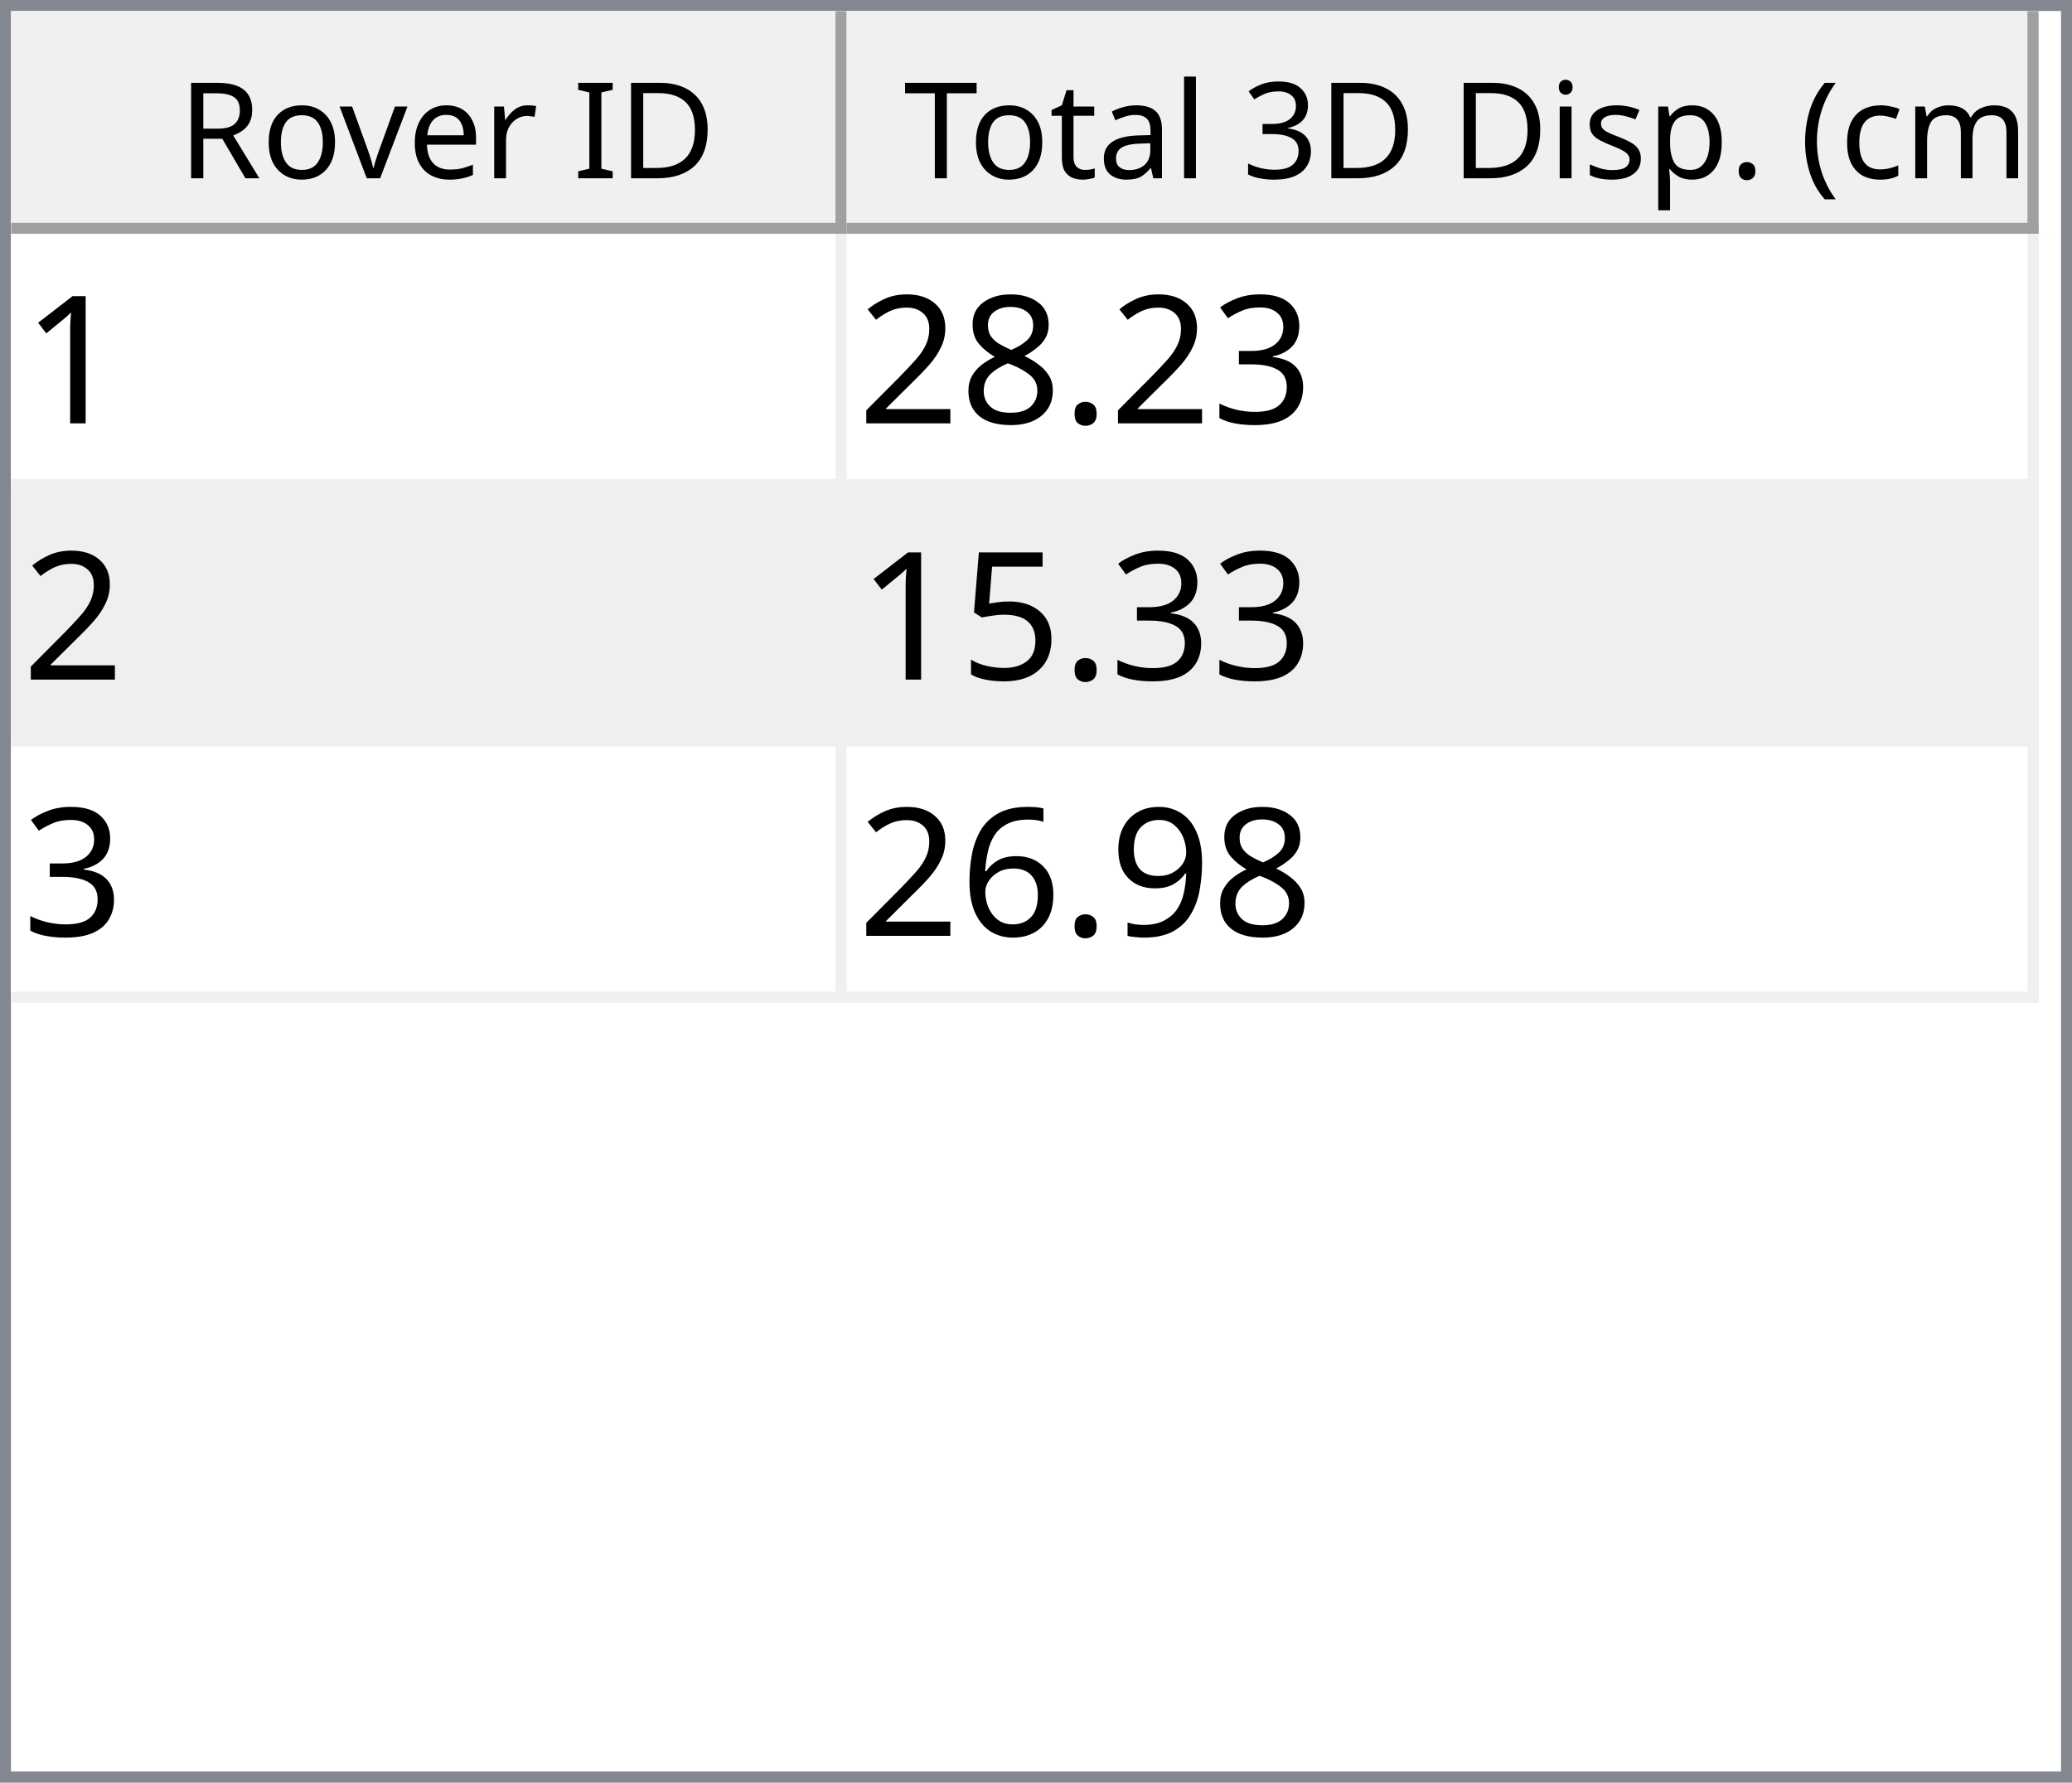
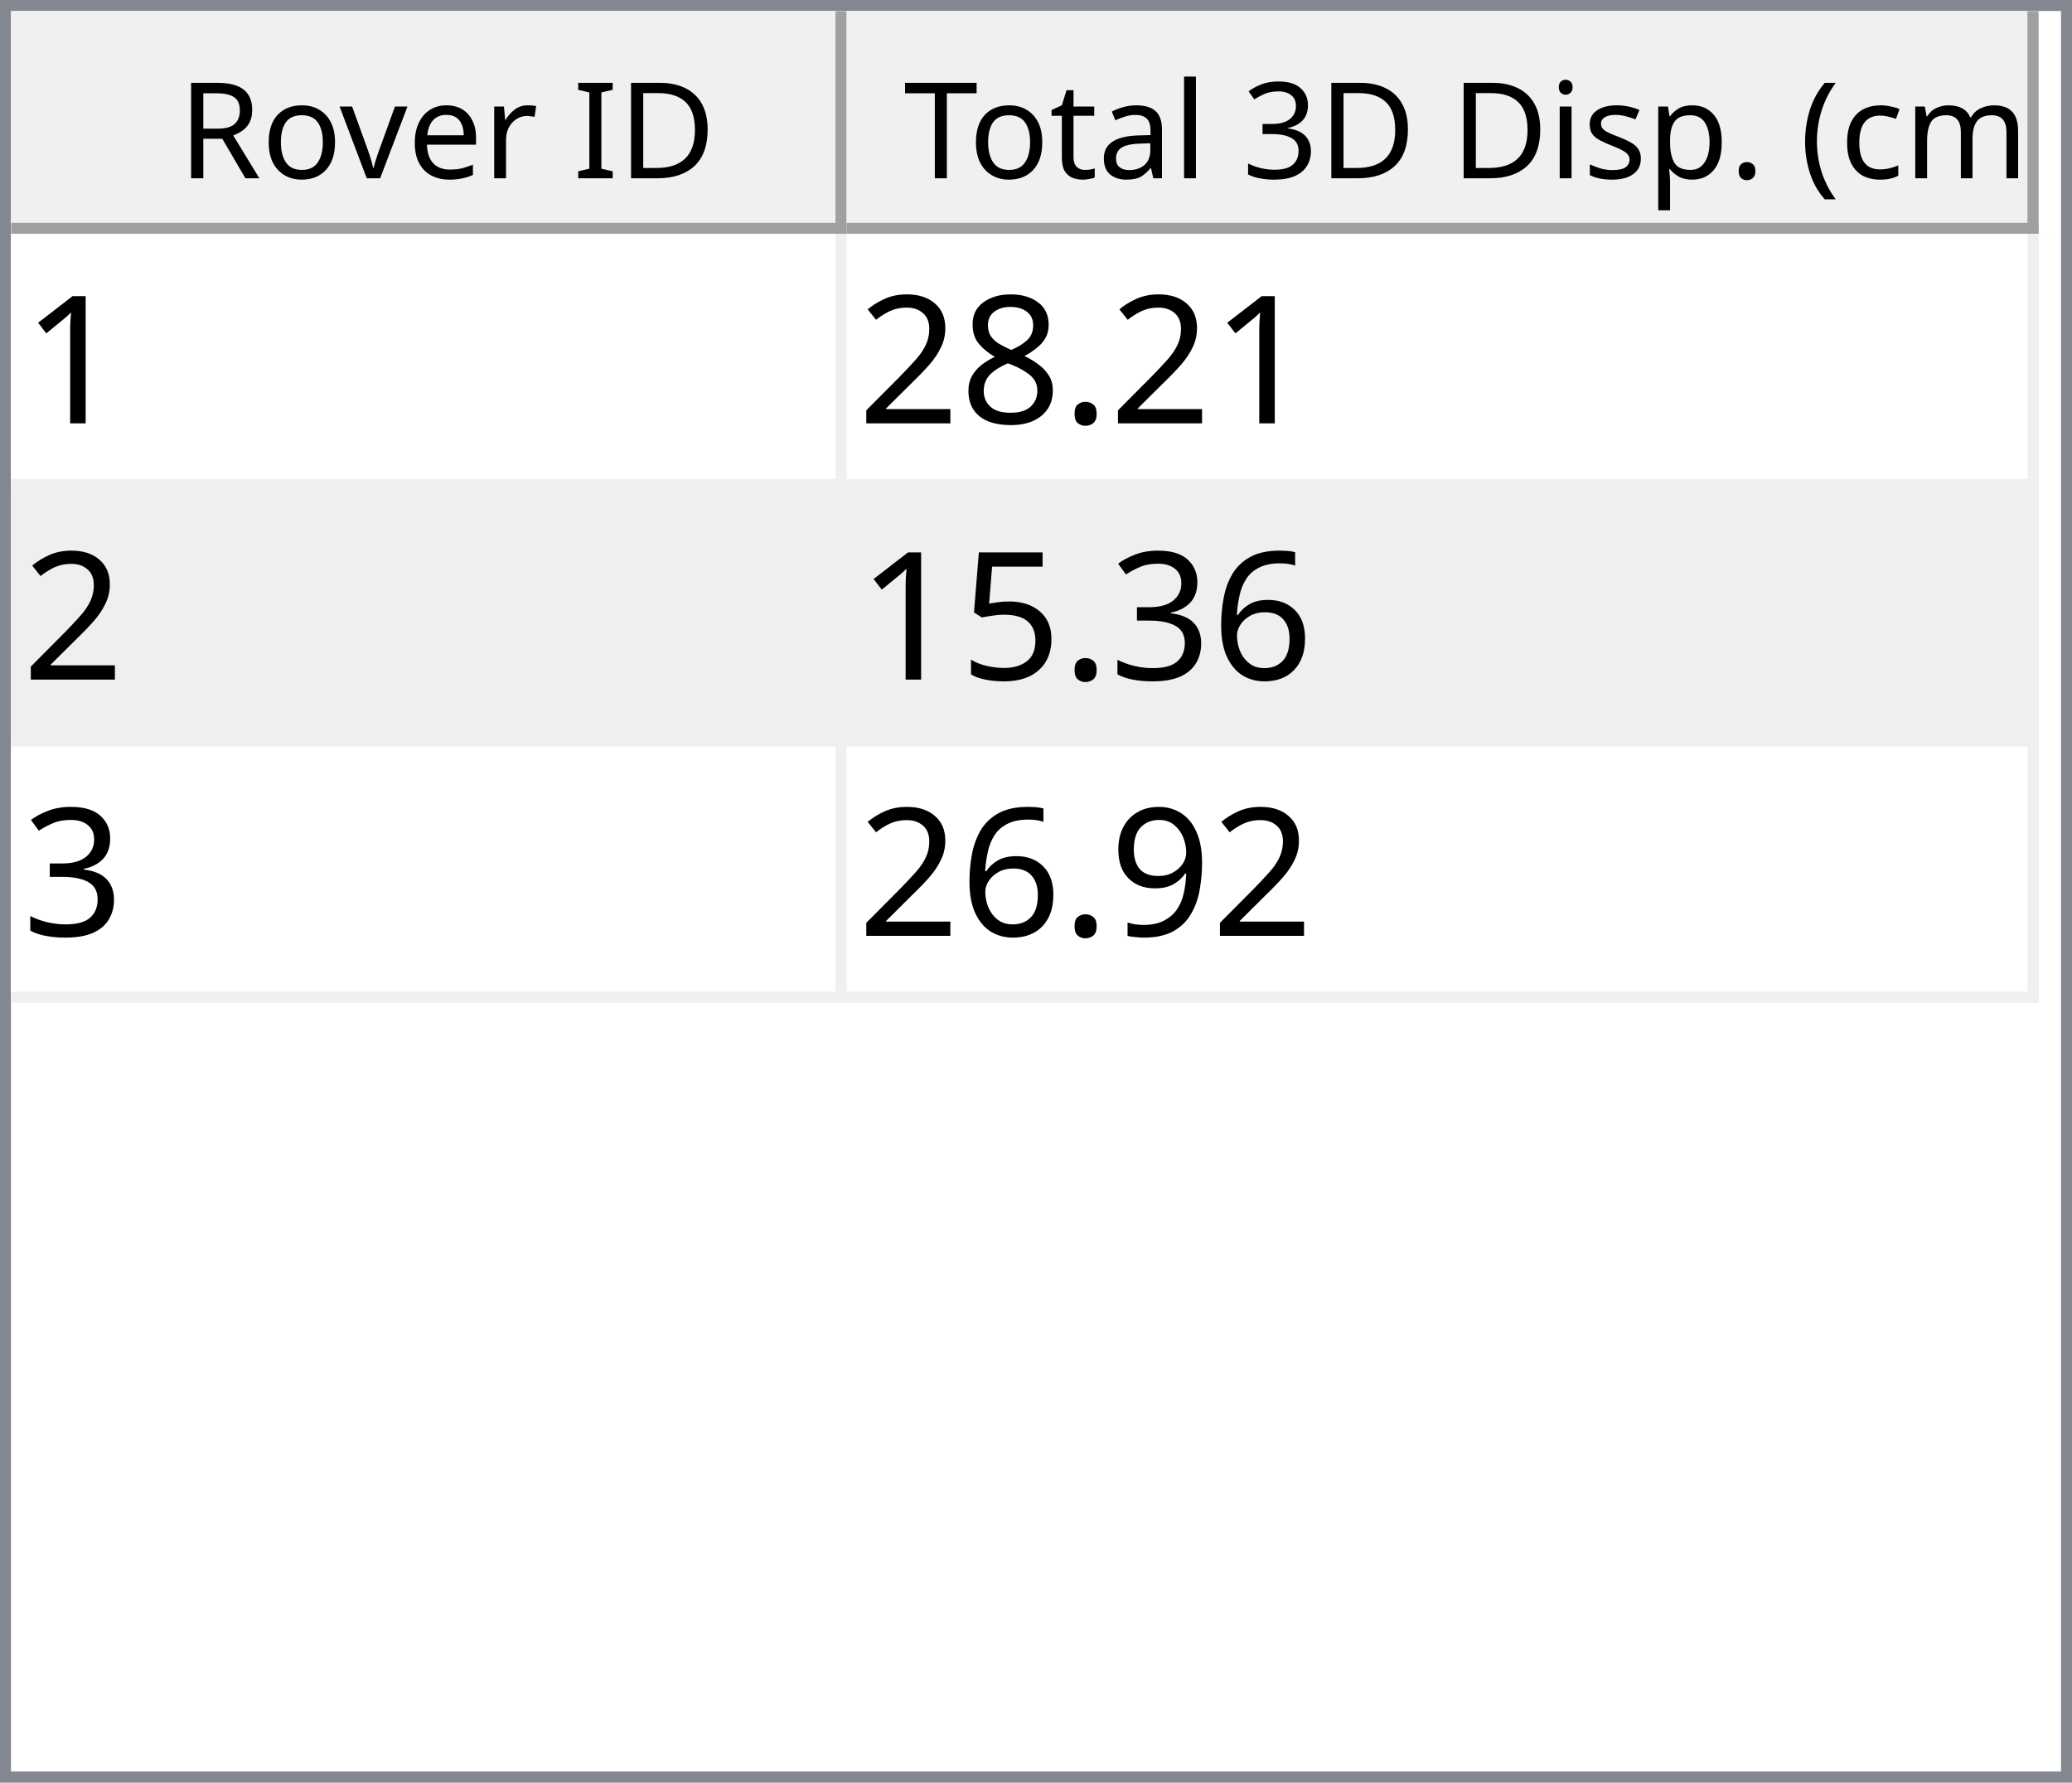
<svg xmlns="http://www.w3.org/2000/svg" style="fill-opacity:1; color-rendering:auto; color-interpolation:auto; text-rendering:auto; stroke:black; stroke-linecap:square; stroke-miterlimit:10; shape-rendering:auto; stroke-opacity:1; fill:black; stroke-dasharray:none; font-weight:normal; stroke-width:1; font-family:'Dialog'; font-style:normal; stroke-linejoin:miter; font-size:12px; stroke-dashoffset:0; image-rendering:auto;" width="186" height="160">
  <defs id="genericDefs" />
  <g>
    <defs id="defs1">
      <clipPath clipPathUnits="userSpaceOnUse" id="clipPath1">
        <path d="M0 0 L186 0 L186 160 L0 160 L0 0 Z" />
      </clipPath>
      <clipPath clipPathUnits="userSpaceOnUse" id="clipPath2">
        <path d="M0 0 L0 160 L186 160 L186 0 Z" />
      </clipPath>
      <clipPath clipPathUnits="userSpaceOnUse" id="clipPath3">
        <path d="M0 0 L0 20 L184 20 L184 0 Z" />
      </clipPath>
      <clipPath clipPathUnits="userSpaceOnUse" id="clipPath4">
        <path d="M0 0 L0 20 L75 20 L75 0 Z" />
      </clipPath>
      <clipPath clipPathUnits="userSpaceOnUse" id="clipPath5">
        <path d="M1 1 L1 19 L74 19 L74 1 Z" />
      </clipPath>
      <clipPath clipPathUnits="userSpaceOnUse" id="clipPath6">
        <path d="M0 0 L0 18 L73 18 L73 0 Z" />
      </clipPath>
      <clipPath clipPathUnits="userSpaceOnUse" id="clipPath7">
        <path d="M-0.5 -0.5 L-0.5 19.5 L74.5 19.5 L74.5 -0.5 Z" />
      </clipPath>
      <clipPath clipPathUnits="userSpaceOnUse" id="clipPath8">
        <path d="M0 0 L0 20 L107 20 L107 0 Z" />
      </clipPath>
      <clipPath clipPathUnits="userSpaceOnUse" id="clipPath9">
        <path d="M1 1 L1 19 L106 19 L106 1 Z" />
      </clipPath>
      <clipPath clipPathUnits="userSpaceOnUse" id="clipPath10">
        <path d="M0 0 L0 18 L105 18 L105 0 Z" />
      </clipPath>
      <clipPath clipPathUnits="userSpaceOnUse" id="clipPath11">
        <path d="M-0.5 -0.5 L-0.5 19.5 L106.5 19.5 L106.5 -0.5 Z" />
      </clipPath>
      <clipPath clipPathUnits="userSpaceOnUse" id="clipPath12">
        <path d="M0 0 L0 138 L184 138 L184 0 Z" />
      </clipPath>
      <clipPath clipPathUnits="userSpaceOnUse" id="clipPath13">
        <path d="M0 0 L0 69 L182 69 L182 0 Z" />
      </clipPath>
      <clipPath clipPathUnits="userSpaceOnUse" id="clipPath14">
        <path d="M-0.5 -0.5 L-0.5 68.5 L181.5 68.5 L181.5 -0.5 Z" />
      </clipPath>
      <clipPath clipPathUnits="userSpaceOnUse" id="clipPath15">
        <path d="M0 0 L0 22 L74 22 L74 0 Z" />
      </clipPath>
      <clipPath clipPathUnits="userSpaceOnUse" id="clipPath16">
        <path d="M0 0 L0 22 L106 22 L106 0 Z" />
      </clipPath>
      <font horiz-adv-x="64.551" id="font1">
        <font-face ascent="107.91" descent="25.098" units-per-em="100" style="font-style:normal; font-family:Segoe UI; font-weight:normal;" />
        <missing-glyph horiz-adv-x="64.551" d="M8.109 0 L8.109 68.266 L56.453 68.266 L56.453 0 L8.109 0 ZM15.328 7.234 L49.219 7.234 L49.219 61.031 L15.328 61.031 L15.328 7.234 Z" />
        <glyph unicode="D" horiz-adv-x="70.117" d="M9.188 0 L9.188 70.016 L28.516 70.016 Q65.531 70.016 65.531 35.891 Q65.531 19.672 55.25 9.836 Q44.969 0 27.734 0 L9.188 0 ZM17.391 62.594 L17.391 7.422 L27.828 7.422 Q41.609 7.422 49.273 14.797 Q56.938 22.172 56.938 35.688 Q56.938 62.594 28.328 62.594 L17.391 62.594 Z" />
        <glyph unicode="I" horiz-adv-x="26.611" d="M17.391 0 L9.188 0 L9.188 70.016 L17.391 70.016 L17.391 0 Z" />
        <glyph unicode=" " horiz-adv-x="27.393" d="" />
        <glyph unicode="r" horiz-adv-x="34.766" d="M34.188 41.891 Q32.078 43.5 28.125 43.5 Q23 43.5 19.555 38.672 Q16.109 33.844 16.109 25.484 L16.109 0 L8.109 0 L8.109 50 L16.109 50 L16.109 39.703 L16.312 39.703 Q18.016 44.969 21.531 47.922 Q25.047 50.875 29.391 50.875 Q32.516 50.875 34.188 50.203 L34.188 41.891 Z" />
        <glyph unicode="e" horiz-adv-x="52.295" d="M48.297 23 L12.984 23 Q13.188 14.656 17.484 10.109 Q21.781 5.562 29.297 5.562 Q37.75 5.562 44.828 11.141 L44.828 3.609 Q38.234 -1.172 27.391 -1.172 Q16.797 -1.172 10.742 5.641 Q4.688 12.453 4.688 24.812 Q4.688 36.469 11.305 43.82 Q17.922 51.172 27.734 51.172 Q37.547 51.172 42.922 44.828 Q48.297 38.484 48.297 27.203 L48.297 23 ZM40.094 29.781 Q40.047 36.719 36.75 40.578 Q33.453 44.438 27.594 44.438 Q21.922 44.438 17.969 40.383 Q14.016 36.328 13.094 29.781 L40.094 29.781 Z" />
        <glyph unicode="v" horiz-adv-x="47.9" d="M47.406 50 L27.484 0 L19.625 0 L0.688 50 L9.469 50 L22.172 13.672 Q23.578 9.672 23.922 6.688 L24.125 6.688 Q24.609 10.453 25.688 13.484 L38.969 50 L47.406 50 Z" />
        <glyph unicode="o" horiz-adv-x="58.594" d="M29 -1.172 Q17.922 -1.172 11.305 5.836 Q4.688 12.844 4.688 24.422 Q4.688 37.016 11.57 44.094 Q18.453 51.172 30.172 51.172 Q41.359 51.172 47.633 44.289 Q53.906 37.406 53.906 25.203 Q53.906 13.234 47.141 6.031 Q40.375 -1.172 29 -1.172 ZM29.594 44.438 Q21.875 44.438 17.383 39.188 Q12.891 33.938 12.891 24.703 Q12.891 15.828 17.43 10.695 Q21.969 5.562 29.594 5.562 Q37.359 5.562 41.531 10.594 Q45.703 15.625 45.703 24.906 Q45.703 34.281 41.531 39.359 Q37.359 44.438 29.594 44.438 Z" />
        <glyph unicode="R" horiz-adv-x="59.814" d="M59.375 0 L49.609 0 L37.891 19.625 Q36.281 22.359 34.766 24.289 Q33.25 26.219 31.664 27.438 Q30.078 28.656 28.25 29.219 Q26.422 29.781 24.125 29.781 L17.391 29.781 L17.391 0 L9.188 0 L9.188 70.016 L30.078 70.016 Q34.672 70.016 38.555 68.867 Q42.438 67.719 45.289 65.375 Q48.141 63.031 49.758 59.547 Q51.375 56.062 51.375 51.375 Q51.375 47.703 50.273 44.656 Q49.172 41.609 47.148 39.211 Q45.125 36.812 42.266 35.133 Q39.406 33.453 35.844 32.516 L35.844 32.328 Q37.594 31.547 38.891 30.547 Q40.188 29.547 41.359 28.18 Q42.531 26.812 43.68 25.078 Q44.828 23.344 46.234 21.047 L59.375 0 ZM17.391 62.594 L17.391 37.203 L28.516 37.203 Q31.594 37.203 34.203 38.133 Q36.812 39.062 38.719 40.797 Q40.625 42.531 41.703 45.047 Q42.781 47.562 42.781 50.688 Q42.781 56.297 39.141 59.445 Q35.5 62.594 28.609 62.594 L17.391 62.594 Z" />
        <glyph unicode=")" horiz-adv-x="30.176" d="M8.297 -15.922 L1.172 -15.922 Q16.406 2.344 16.406 26.812 Q16.406 51.469 1.078 70.016 L8.297 70.016 Q23.531 52.156 23.531 26.703 Q23.531 1.375 8.297 -15.922 Z" />
        <glyph unicode="m" horiz-adv-x="86.133" d="M79.109 0 L71.094 0 L71.094 28.719 Q71.094 37.016 68.531 40.727 Q65.969 44.438 59.906 44.438 Q54.781 44.438 51.195 39.75 Q47.609 35.062 47.609 28.516 L47.609 0 L39.594 0 L39.594 29.688 Q39.594 44.438 28.219 44.438 Q22.953 44.438 19.531 40.016 Q16.109 35.594 16.109 28.516 L16.109 0 L8.109 0 L8.109 50 L16.109 50 L16.109 42.094 L16.312 42.094 Q21.625 51.172 31.844 51.172 Q36.969 51.172 40.773 48.312 Q44.578 45.453 46 40.828 Q51.562 51.172 62.594 51.172 Q79.109 51.172 79.109 30.812 L79.109 0 Z" />
        <glyph unicode="c" horiz-adv-x="46.191" d="M42.188 2.297 Q36.422 -1.172 28.516 -1.172 Q17.828 -1.172 11.258 5.789 Q4.688 12.75 4.688 23.828 Q4.688 36.188 11.766 43.68 Q18.844 51.172 30.672 51.172 Q37.25 51.172 42.281 48.734 L42.281 40.531 Q36.719 44.438 30.375 44.438 Q22.703 44.438 17.797 38.945 Q12.891 33.453 12.891 24.516 Q12.891 15.719 17.508 10.641 Q22.125 5.562 29.891 5.562 Q36.422 5.562 42.188 9.906 L42.188 2.297 Z" />
        <glyph unicode="(" horiz-adv-x="30.176" d="M29.109 -15.922 L21.969 -15.922 Q6.844 1.375 6.844 26.703 Q6.844 52.156 21.969 70.016 L29.203 70.016 Q13.875 51.469 13.875 26.812 Q13.875 2.344 29.109 -15.922 Z" />
        <glyph unicode="." horiz-adv-x="21.68" d="M10.891 -1.078 Q8.641 -1.078 7.055 0.539 Q5.469 2.156 5.469 4.391 Q5.469 6.641 7.055 8.273 Q8.641 9.906 10.891 9.906 Q13.188 9.906 14.797 8.273 Q16.406 6.641 16.406 4.391 Q16.406 2.156 14.797 0.539 Q13.188 -1.078 10.891 -1.078 Z" />
        <glyph unicode="p" horiz-adv-x="58.789" d="M16.312 7.234 L16.109 7.234 L16.109 -23 L8.109 -23 L8.109 50 L16.109 50 L16.109 41.219 L16.312 41.219 Q22.219 51.172 33.594 51.172 Q43.266 51.172 48.688 44.461 Q54.109 37.75 54.109 26.469 Q54.109 13.922 48 6.375 Q41.891 -1.172 31.297 -1.172 Q21.578 -1.172 16.312 7.234 ZM16.109 27.391 L16.109 20.406 Q16.109 14.203 20.141 9.883 Q24.172 5.562 30.375 5.562 Q37.641 5.562 41.773 11.133 Q45.906 16.703 45.906 26.609 Q45.906 34.969 42.047 39.703 Q38.188 44.438 31.594 44.438 Q24.609 44.438 20.359 39.578 Q16.109 34.719 16.109 27.391 Z" />
        <glyph unicode="s" horiz-adv-x="42.432" d="M5.078 1.812 L5.078 10.406 Q11.625 5.562 19.484 5.562 Q30.031 5.562 30.031 12.594 Q30.031 14.594 29.125 15.992 Q28.219 17.391 26.68 18.461 Q25.141 19.531 23.07 20.383 Q21 21.234 18.609 22.172 Q15.281 23.484 12.766 24.828 Q10.25 26.172 8.57 27.859 Q6.891 29.547 6.031 31.695 Q5.172 33.844 5.172 36.719 Q5.172 40.234 6.789 42.945 Q8.406 45.656 11.086 47.484 Q13.766 49.312 17.211 50.242 Q20.656 51.172 24.312 51.172 Q30.812 51.172 35.938 48.922 L35.938 40.828 Q30.422 44.438 23.25 44.438 Q21 44.438 19.195 43.922 Q17.391 43.406 16.094 42.477 Q14.797 41.547 14.086 40.258 Q13.375 38.969 13.375 37.406 Q13.375 35.453 14.086 34.133 Q14.797 32.812 16.164 31.789 Q17.531 30.766 19.484 29.938 Q21.438 29.109 23.922 28.125 Q27.25 26.859 29.883 25.516 Q32.516 24.172 34.375 22.484 Q36.234 20.797 37.234 18.602 Q38.234 16.406 38.234 13.375 Q38.234 9.672 36.602 6.938 Q34.969 4.203 32.234 2.398 Q29.5 0.594 25.93 -0.289 Q22.359 -1.172 18.453 -1.172 Q10.75 -1.172 5.078 1.812 Z" />
        <glyph unicode="i" horiz-adv-x="24.219" d="M12.203 62.703 Q10.062 62.703 8.547 64.164 Q7.031 65.625 7.031 67.875 Q7.031 70.125 8.547 71.609 Q10.062 73.094 12.203 73.094 Q14.406 73.094 15.945 71.609 Q17.484 70.125 17.484 67.875 Q17.484 65.719 15.945 64.211 Q14.406 62.703 12.203 62.703 ZM16.109 0 L8.109 0 L8.109 50 L16.109 50 L16.109 0 Z" />
        <glyph unicode="3" horiz-adv-x="53.906" d="M46.531 19.828 Q46.531 15.094 44.75 11.211 Q42.969 7.328 39.719 4.57 Q36.469 1.812 31.93 0.297 Q27.391 -1.219 21.922 -1.219 Q11.922 -1.219 6 2.594 L6 11.188 Q13.094 5.609 22.219 5.609 Q25.875 5.609 28.828 6.539 Q31.781 7.469 33.906 9.227 Q36.031 10.984 37.18 13.477 Q38.328 15.969 38.328 19.094 Q38.328 32.812 18.797 32.812 L12.984 32.812 L12.984 39.594 L18.5 39.594 Q35.797 39.594 35.797 52.484 Q35.797 64.406 22.609 64.406 Q15.188 64.406 8.688 59.422 L8.688 67.188 Q15.375 71.188 24.609 71.188 Q29 71.188 32.57 69.969 Q36.141 68.75 38.68 66.555 Q41.219 64.359 42.609 61.281 Q44 58.203 44 54.5 Q44 40.672 30.031 36.719 L30.031 36.531 Q33.594 36.141 36.625 34.797 Q39.656 33.453 41.852 31.305 Q44.047 29.156 45.289 26.25 Q46.531 23.344 46.531 19.828 Z" />
        <glyph unicode="l" horiz-adv-x="24.219" d="M16.109 0 L8.109 0 L8.109 74.031 L16.109 74.031 L16.109 0 Z" />
        <glyph unicode="a" horiz-adv-x="50.879" d="M43.891 0 L35.891 0 L35.891 7.812 L35.688 7.812 Q30.469 -1.172 20.312 -1.172 Q12.844 -1.172 8.617 2.781 Q4.391 6.734 4.391 13.281 Q4.391 27.297 20.906 29.594 L35.891 31.688 Q35.891 44.438 25.594 44.438 Q16.547 44.438 9.281 38.281 L9.281 46.484 Q16.656 51.172 26.266 51.172 Q43.891 51.172 43.891 32.516 L43.891 0 ZM35.891 25.297 L23.828 23.641 Q18.266 22.859 15.43 20.875 Q12.594 18.891 12.594 13.875 Q12.594 10.203 15.211 7.883 Q17.828 5.562 22.172 5.562 Q28.125 5.562 32.008 9.742 Q35.891 13.922 35.891 20.312 L35.891 25.297 Z" />
        <glyph unicode="t" horiz-adv-x="33.887" d="M31.297 0.484 Q28.469 -1.078 23.828 -1.078 Q10.688 -1.078 10.688 13.578 L10.688 43.172 L2.094 43.172 L2.094 50 L10.688 50 L10.688 62.203 L18.703 64.797 L18.703 50 L31.297 50 L31.297 43.172 L18.703 43.172 L18.703 14.984 Q18.703 9.969 20.414 7.82 Q22.125 5.672 26.078 5.672 Q29.109 5.672 31.297 7.328 L31.297 0.484 Z" />
        <glyph unicode="T" horiz-adv-x="52.393" d="M50.594 62.594 L30.375 62.594 L30.375 0 L22.172 0 L22.172 62.594 L2 62.594 L2 70.016 L50.594 70.016 L50.594 62.594 Z" />
      </font>
      <font horiz-adv-x="75.0" id="font2">
        <font-face ascent="100.537" descent="21.973" units-per-em="100" style="font-style:normal; font-family:sans-serif; font-weight:normal;" />
        <missing-glyph horiz-adv-x="75.0" d="M12.5 0 L12.5 62.5 L62.5 62.5 L62.5 0 L12.5 0 ZM14.062 1.562 L60.938 1.562 L60.938 60.938 L14.062 60.938 L14.062 1.562 Z" />
        <glyph unicode="1" horiz-adv-x="55.615" d="M37.25 0 L28.469 0 L28.469 56 Q25.297 52.984 20.141 49.953 Q14.984 46.922 10.891 45.406 L10.891 53.906 Q18.266 57.375 23.781 62.305 Q29.297 67.234 31.594 71.875 L37.25 71.875 L37.25 0 Z" />
-         <glyph unicode="3" horiz-adv-x="55.615" d="M4.203 18.891 L12.984 20.062 Q14.5 12.594 18.141 9.297 Q21.781 6 27 6 Q33.203 6 37.477 10.297 Q41.75 14.594 41.75 20.953 Q41.75 27 37.797 30.93 Q33.844 34.859 27.734 34.859 Q25.25 34.859 21.531 33.891 L22.516 41.609 Q23.391 41.5 23.922 41.5 Q29.547 41.5 34.039 44.43 Q38.531 47.359 38.531 53.469 Q38.531 58.297 35.258 61.477 Q31.984 64.656 26.812 64.656 Q21.688 64.656 18.266 61.43 Q14.844 58.203 13.875 51.766 L5.078 53.328 Q6.688 62.156 12.398 67.016 Q18.109 71.875 26.609 71.875 Q32.469 71.875 37.398 69.359 Q42.328 66.844 44.945 62.5 Q47.562 58.156 47.562 53.266 Q47.562 48.641 45.07 44.828 Q42.578 41.016 37.703 38.766 Q44.047 37.312 47.562 32.695 Q51.078 28.078 51.078 21.141 Q51.078 11.766 44.242 5.25 Q37.406 -1.266 26.953 -1.266 Q17.531 -1.266 11.305 4.352 Q5.078 9.969 4.203 18.891 Z" />
        <glyph unicode="." horiz-adv-x="27.783" d="M9.078 0 L9.078 10.016 L19.094 10.016 L19.094 0 L9.078 0 Z" />
        <glyph unicode="8" horiz-adv-x="55.615" d="M17.672 38.812 Q12.203 40.828 9.57 44.539 Q6.938 48.25 6.938 53.422 Q6.938 61.234 12.555 66.555 Q18.172 71.875 27.484 71.875 Q36.859 71.875 42.578 66.43 Q48.297 60.984 48.297 53.172 Q48.297 48.188 45.68 44.508 Q43.062 40.828 37.75 38.812 Q44.344 36.672 47.781 31.883 Q51.219 27.094 51.219 20.453 Q51.219 11.281 44.727 5.031 Q38.234 -1.219 27.641 -1.219 Q17.047 -1.219 10.547 5.055 Q4.047 11.328 4.047 20.703 Q4.047 27.688 7.594 32.398 Q11.141 37.109 17.672 38.812 ZM15.922 53.719 Q15.922 48.641 19.195 45.414 Q22.469 42.188 27.688 42.188 Q32.766 42.188 36.016 45.383 Q39.266 48.578 39.266 53.219 Q39.266 58.062 35.914 61.359 Q32.562 64.656 27.594 64.656 Q22.562 64.656 19.242 61.43 Q15.922 58.203 15.922 53.719 ZM13.094 20.656 Q13.094 16.891 14.875 13.375 Q16.656 9.859 20.172 7.93 Q23.688 6 27.734 6 Q34.031 6 38.133 10.055 Q42.234 14.109 42.234 20.359 Q42.234 26.703 38.016 30.859 Q33.797 35.016 27.438 35.016 Q21.234 35.016 17.164 30.914 Q13.094 26.812 13.094 20.656 Z" />
        <glyph unicode="2" horiz-adv-x="55.615" d="M50.344 8.453 L50.344 0 L3.031 0 Q2.938 3.172 4.047 6.109 Q5.859 10.938 9.836 15.625 Q13.812 20.312 21.344 26.469 Q33.016 36.031 37.117 41.625 Q41.219 47.219 41.219 52.203 Q41.219 57.422 37.477 61.008 Q33.734 64.594 27.734 64.594 Q21.391 64.594 17.578 60.789 Q13.766 56.984 13.719 50.25 L4.688 51.172 Q5.609 61.281 11.664 66.578 Q17.719 71.875 27.938 71.875 Q38.234 71.875 44.242 66.164 Q50.25 60.453 50.25 52 Q50.25 47.703 48.492 43.555 Q46.734 39.406 42.656 34.812 Q38.578 30.219 29.109 22.219 Q21.188 15.578 18.945 13.211 Q16.703 10.844 15.234 8.453 L50.344 8.453 Z" />
+         <glyph unicode="6" horiz-adv-x="55.615" d="M49.75 54.047 L41.016 53.375 Q39.844 58.547 37.703 60.891 Q34.125 64.656 28.906 64.656 Q24.703 64.656 21.531 62.312 Q17.391 59.281 14.992 53.469 Q12.594 47.656 12.5 36.922 Q15.672 41.75 20.266 44.094 Q24.859 46.438 29.891 46.438 Q38.672 46.438 44.852 39.969 Q51.031 33.5 51.031 23.25 Q51.031 16.5 48.125 10.719 Q45.219 4.938 40.141 1.859 Q35.062 -1.219 28.609 -1.219 Q17.625 -1.219 10.695 6.859 Q3.766 14.938 3.766 33.5 Q3.766 54.25 11.422 63.672 Q18.109 71.875 29.438 71.875 Q37.891 71.875 43.289 67.141 Q48.688 62.406 49.75 54.047 ZM13.875 23.188 Q13.875 18.656 15.797 14.508 Q17.719 10.359 21.188 8.18 Q24.656 6 28.469 6 Q34.031 6 38.039 10.492 Q42.047 14.984 42.047 22.703 Q42.047 30.125 38.086 34.398 Q34.125 38.672 28.125 38.672 Q22.172 38.672 18.023 34.398 Q13.875 30.125 13.875 23.188 Z" />
+         <glyph unicode="3" horiz-adv-x="55.615" d="M4.203 18.891 L12.984 20.062 Q14.5 12.594 18.141 9.297 Q21.781 6 27 6 Q33.203 6 37.477 10.297 Q41.75 14.594 41.75 20.953 Q41.75 27 37.797 30.93 Q33.844 34.859 27.734 34.859 Q25.25 34.859 21.531 33.891 L22.516 41.609 Q23.391 41.5 23.922 41.5 Q29.547 41.5 34.039 44.43 Q38.531 47.359 38.531 53.469 Q38.531 58.297 35.258 61.477 Q31.984 64.656 26.812 64.656 Q21.688 64.656 18.266 61.43 Q14.844 58.203 13.875 51.766 L5.078 53.328 Q6.688 62.156 12.398 67.016 Q18.109 71.875 26.609 71.875 Q32.469 71.875 37.398 69.359 Q42.328 66.844 44.945 62.5 Q47.562 58.156 47.562 53.266 Q47.562 48.641 45.07 44.828 Q42.578 41.016 37.703 38.766 Q44.047 37.312 47.562 32.695 Q51.078 28.078 51.078 21.141 Q51.078 11.766 44.242 5.25 Q37.406 -1.266 26.953 -1.266 Q17.531 -1.266 11.305 4.352 Q5.078 9.969 4.203 18.891 Z" />
        <glyph unicode="5" horiz-adv-x="55.615" d="M4.156 18.75 L13.375 19.531 Q14.406 12.797 18.141 9.398 Q21.875 6 27.156 6 Q33.5 6 37.891 10.789 Q42.281 15.578 42.281 23.484 Q42.281 31 38.062 35.352 Q33.844 39.703 27 39.703 Q22.75 39.703 19.336 37.773 Q15.922 35.844 13.969 32.766 L5.719 33.844 L12.641 70.609 L48.25 70.609 L48.25 62.203 L19.672 62.203 L15.828 42.969 Q22.266 47.469 29.344 47.469 Q38.719 47.469 45.164 40.969 Q51.609 34.469 51.609 24.266 Q51.609 14.547 45.953 7.469 Q39.062 -1.219 27.156 -1.219 Q17.391 -1.219 11.211 4.25 Q5.031 9.719 4.156 18.75 Z" />
        <glyph unicode="9" horiz-adv-x="55.615" d="M5.469 16.547 L13.922 17.328 Q14.984 11.375 18.016 8.688 Q21.047 6 25.781 6 Q29.828 6 32.883 7.859 Q35.938 9.719 37.891 12.82 Q39.844 15.922 41.164 21.195 Q42.484 26.469 42.484 31.938 Q42.484 32.516 42.438 33.688 Q39.797 29.5 35.234 26.883 Q30.672 24.266 25.344 24.266 Q16.453 24.266 10.305 30.711 Q4.156 37.156 4.156 47.703 Q4.156 58.594 10.578 65.234 Q17 71.875 26.656 71.875 Q33.641 71.875 39.43 68.117 Q45.219 64.359 48.219 57.398 Q51.219 50.438 51.219 37.25 Q51.219 23.531 48.242 15.406 Q45.266 7.281 39.383 3.031 Q33.5 -1.219 25.594 -1.219 Q17.188 -1.219 11.867 3.445 Q6.547 8.109 5.469 16.547 ZM41.453 48.141 Q41.453 55.719 37.43 60.156 Q33.406 64.594 27.734 64.594 Q21.875 64.594 17.531 59.812 Q13.188 55.031 13.188 47.406 Q13.188 40.578 17.312 36.305 Q21.438 32.031 27.484 32.031 Q33.594 32.031 37.523 36.305 Q41.453 40.578 41.453 48.141 Z" />
-         <glyph unicode="6" horiz-adv-x="55.615" d="M49.75 54.047 L41.016 53.375 Q39.844 58.547 37.703 60.891 Q34.125 64.656 28.906 64.656 Q24.703 64.656 21.531 62.312 Q17.391 59.281 14.992 53.469 Q12.594 47.656 12.5 36.922 Q15.672 41.75 20.266 44.094 Q24.859 46.438 29.891 46.438 Q38.672 46.438 44.852 39.969 Q51.031 33.5 51.031 23.25 Q51.031 16.5 48.125 10.719 Q45.219 4.938 40.141 1.859 Q35.062 -1.219 28.609 -1.219 Q17.625 -1.219 10.695 6.859 Q3.766 14.938 3.766 33.5 Q3.766 54.25 11.422 63.672 Q18.109 71.875 29.438 71.875 Q37.891 71.875 43.289 67.141 Q48.688 62.406 49.75 54.047 ZM13.875 23.188 Q13.875 18.656 15.797 14.508 Q17.719 10.359 21.188 8.18 Q24.656 6 28.469 6 Q34.031 6 38.039 10.492 Q42.047 14.984 42.047 22.703 Q42.047 30.125 38.086 34.398 Q34.125 38.672 28.125 38.672 Q22.172 38.672 18.023 34.398 Q13.875 30.125 13.875 23.188 Z" />
      </font>
    </defs>
    <g style="fill:white; stroke:white;">
      <rect x="0" y="0" width="186" style="clip-path:url(#clipPath1); stroke:none;" height="160" />
    </g>
    <g style="fill:white; text-rendering:optimizeSpeed; color-rendering:optimizeSpeed; image-rendering:optimizeSpeed; shape-rendering:crispEdges; stroke:white; color-interpolation:sRGB;">
      <rect x="0" width="186" height="160" y="0" style="stroke:none;" />
      <path style="stroke:none;" d="M0 160 L186 160 L186 0 L0 0 Z" />
    </g>
    <g style="fill:rgb(240,240,240); font-family:'Segoe UI'; stroke:rgb(240,240,240);">
      <rect x="0" y="0" width="186" style="clip-path:url(#clipPath2); stroke:none;" height="160" />
    </g>
    <g style="fill:rgb(130,135,144); font-family:'Segoe UI'; stroke:rgb(130,135,144);">
      <path d="M0 0 L186 0 L186 160 L0 160 L0 0 ZM1 1 L185 1 L185 159 L1 159 L1 1 Z" style="fill-rule:evenodd; clip-path:url(#clipPath2); stroke:none;" />
    </g>
    <g style="fill:white; font-family:'Segoe UI'; stroke:white;" transform="translate(1,1)">
      <rect x="0" y="0" width="184" style="clip-path:url(#clipPath3); stroke:none;" height="20" />
    </g>
    <g style="fill:rgb(240,240,240); font-family:'Segoe UI'; stroke:rgb(240,240,240);" transform="translate(1,1)">
      <rect x="0" y="0" width="75" style="clip-path:url(#clipPath4); stroke:none;" height="20" />
    </g>
    <g style="font-family:'Segoe UI';" transform="translate(2,2)">
      <text x="14" xml:space="preserve" y="14" style="clip-path:url(#clipPath6); stroke:none;">Rover ID</text>
    </g>
    <g style="fill:rgb(160,160,160); font-family:'Segoe UI'; stroke:rgb(160,160,160); stroke-linejoin:bevel;" transform="translate(1.5,1.5)">
      <line x1="74" x2="74" y1="0" style="fill:none; clip-path:url(#clipPath7);" y2="19" />
    </g>
    <g style="fill:rgb(160,160,160); font-family:'Segoe UI'; stroke:rgb(160,160,160); stroke-linejoin:bevel;" transform="matrix(1,0,0,1,1,1) translate(0.5,0.5)">
      <line x1="0" x2="74" y1="19" style="fill:none; clip-path:url(#clipPath7);" y2="19" />
    </g>
    <g style="fill:rgb(240,240,240); font-family:'Segoe UI'; stroke:rgb(240,240,240);" transform="translate(76,1)">
      <rect x="0" y="0" width="107" style="clip-path:url(#clipPath8); stroke:none;" height="20" />
    </g>
    <g style="font-family:'Segoe UI';" transform="translate(77,2)">
      <text x="1" xml:space="preserve" y="14" style="clip-path:url(#clipPath10); stroke:none;"> Total 3D Disp. (cm)</text>
    </g>
    <g style="fill:rgb(160,160,160); font-family:'Segoe UI'; stroke:rgb(160,160,160); stroke-linejoin:bevel;" transform="translate(76.5,1.5)">
      <line x1="106" x2="106" y1="0" style="fill:none; clip-path:url(#clipPath11);" y2="19" />
    </g>
    <g style="fill:rgb(160,160,160); font-family:'Segoe UI'; stroke:rgb(160,160,160); stroke-linejoin:bevel;" transform="matrix(1,0,0,1,76,1) translate(0.5,0.5)">
      <line x1="0" x2="106" y1="19" style="fill:none; clip-path:url(#clipPath11);" y2="19" />
    </g>
    <g style="fill:white; font-family:'Segoe UI'; stroke:white;" transform="translate(1,21)">
      <rect x="0" y="0" width="184" style="clip-path:url(#clipPath12); stroke:none;" height="138" />
    </g>
    <g style="fill:rgb(240,240,240); font-size:16px; font-family:sans-serif; stroke:rgb(240,240,240);" transform="translate(1,21)">
      <rect x="0" y="0" width="182" style="clip-path:url(#clipPath13); stroke:none;" height="69" />
      <line transform="translate(0.5,0.5)" x1="0" x2="181" y1="22" style="clip-path:url(#clipPath14); fill:none; stroke-linejoin:bevel;" y2="22" />
    </g>
    <g transform="matrix(1,0,0,1,1,21) translate(0.5,0.5)" style="fill:rgb(240,240,240); font-size:16px; font-family:sans-serif; stroke:rgb(240,240,240); stroke-linejoin:bevel;">
      <line x1="0" x2="181" y1="45" style="fill:none; clip-path:url(#clipPath14);" y2="45" />
    </g>
    <g transform="matrix(1,0,0,1,1,21) translate(0.5,0.5)" style="fill:rgb(240,240,240); font-size:16px; font-family:sans-serif; stroke:rgb(240,240,240); stroke-linejoin:bevel;">
      <line x1="0" x2="181" y1="68" style="fill:none; clip-path:url(#clipPath14);" y2="68" />
    </g>
    <g transform="matrix(1,0,0,1,1,21) translate(0.5,0.5)" style="fill:rgb(240,240,240); font-size:16px; font-family:sans-serif; stroke:rgb(240,240,240); stroke-linejoin:bevel;">
      <line x1="74" x2="74" y1="0" style="fill:none; clip-path:url(#clipPath14);" y2="68" />
    </g>
    <g transform="matrix(1,0,0,1,1,21) translate(0.5,0.5)" style="fill:rgb(240,240,240); font-size:16px; font-family:sans-serif; stroke:rgb(240,240,240); stroke-linejoin:bevel;">
      <line x1="181" x2="181" y1="0" style="fill:none; clip-path:url(#clipPath14);" y2="68" />
    </g>
    <g style="fill:white; font-size:16px; font-family:sans-serif; stroke:white;" transform="matrix(1,0,0,1,1,21)">
      <rect x="0" y="0" width="74" style="clip-path:url(#clipPath15); stroke:none;" height="22" />
      <text x="1" y="17" style="fill:black; clip-path:url(#clipPath15); stroke:none;" xml:space="preserve">1</text>
    </g>
    <g style="fill:white; font-size:16px; font-family:sans-serif; stroke:white;" transform="matrix(1,0,0,1,1,21) translate(75,0)">
      <rect x="0" y="0" width="106" style="clip-path:url(#clipPath16); stroke:none;" height="22" />
-       <text x="1" y="17" style="fill:black; clip-path:url(#clipPath16); stroke:none;" xml:space="preserve">28.23</text>
+       <text x="1" y="17" style="fill:black; clip-path:url(#clipPath16); stroke:none;" xml:space="preserve">28.21</text>
    </g>
    <g style="fill:rgb(239,239,239); font-size:16px; font-family:sans-serif; stroke:rgb(239,239,239);" transform="matrix(1,0,0,1,1,21) translate(0,23)">
      <rect x="0" y="0" width="74" style="clip-path:url(#clipPath15); stroke:none;" height="22" />
      <text x="1" y="17" style="fill:black; clip-path:url(#clipPath15); stroke:none;" xml:space="preserve">2</text>
    </g>
    <g style="fill:rgb(239,239,239); font-size:16px; font-family:sans-serif; stroke:rgb(239,239,239);" transform="matrix(1,0,0,1,1,21) translate(75,23)">
      <rect x="0" y="0" width="106" style="clip-path:url(#clipPath16); stroke:none;" height="22" />
-       <text x="1" y="17" style="fill:black; clip-path:url(#clipPath16); stroke:none;" xml:space="preserve">15.33</text>
+       <text x="1" y="17" style="fill:black; clip-path:url(#clipPath16); stroke:none;" xml:space="preserve">15.36</text>
    </g>
    <g style="fill:white; font-size:16px; font-family:sans-serif; stroke:white;" transform="matrix(1,0,0,1,1,21) translate(0,46)">
      <rect x="0" y="0" width="74" style="clip-path:url(#clipPath15); stroke:none;" height="22" />
      <text x="1" y="17" style="fill:black; clip-path:url(#clipPath15); stroke:none;" xml:space="preserve">3</text>
    </g>
    <g style="fill:white; font-size:16px; font-family:sans-serif; stroke:white;" transform="matrix(1,0,0,1,1,21) translate(75,46)">
      <rect x="0" y="0" width="106" style="clip-path:url(#clipPath16); stroke:none;" height="22" />
-       <text x="1" y="17" style="fill:black; clip-path:url(#clipPath16); stroke:none;" xml:space="preserve">26.98</text>
+       <text x="1" y="17" style="fill:black; clip-path:url(#clipPath16); stroke:none;" xml:space="preserve">26.92</text>
    </g>
  </g>
</svg>
